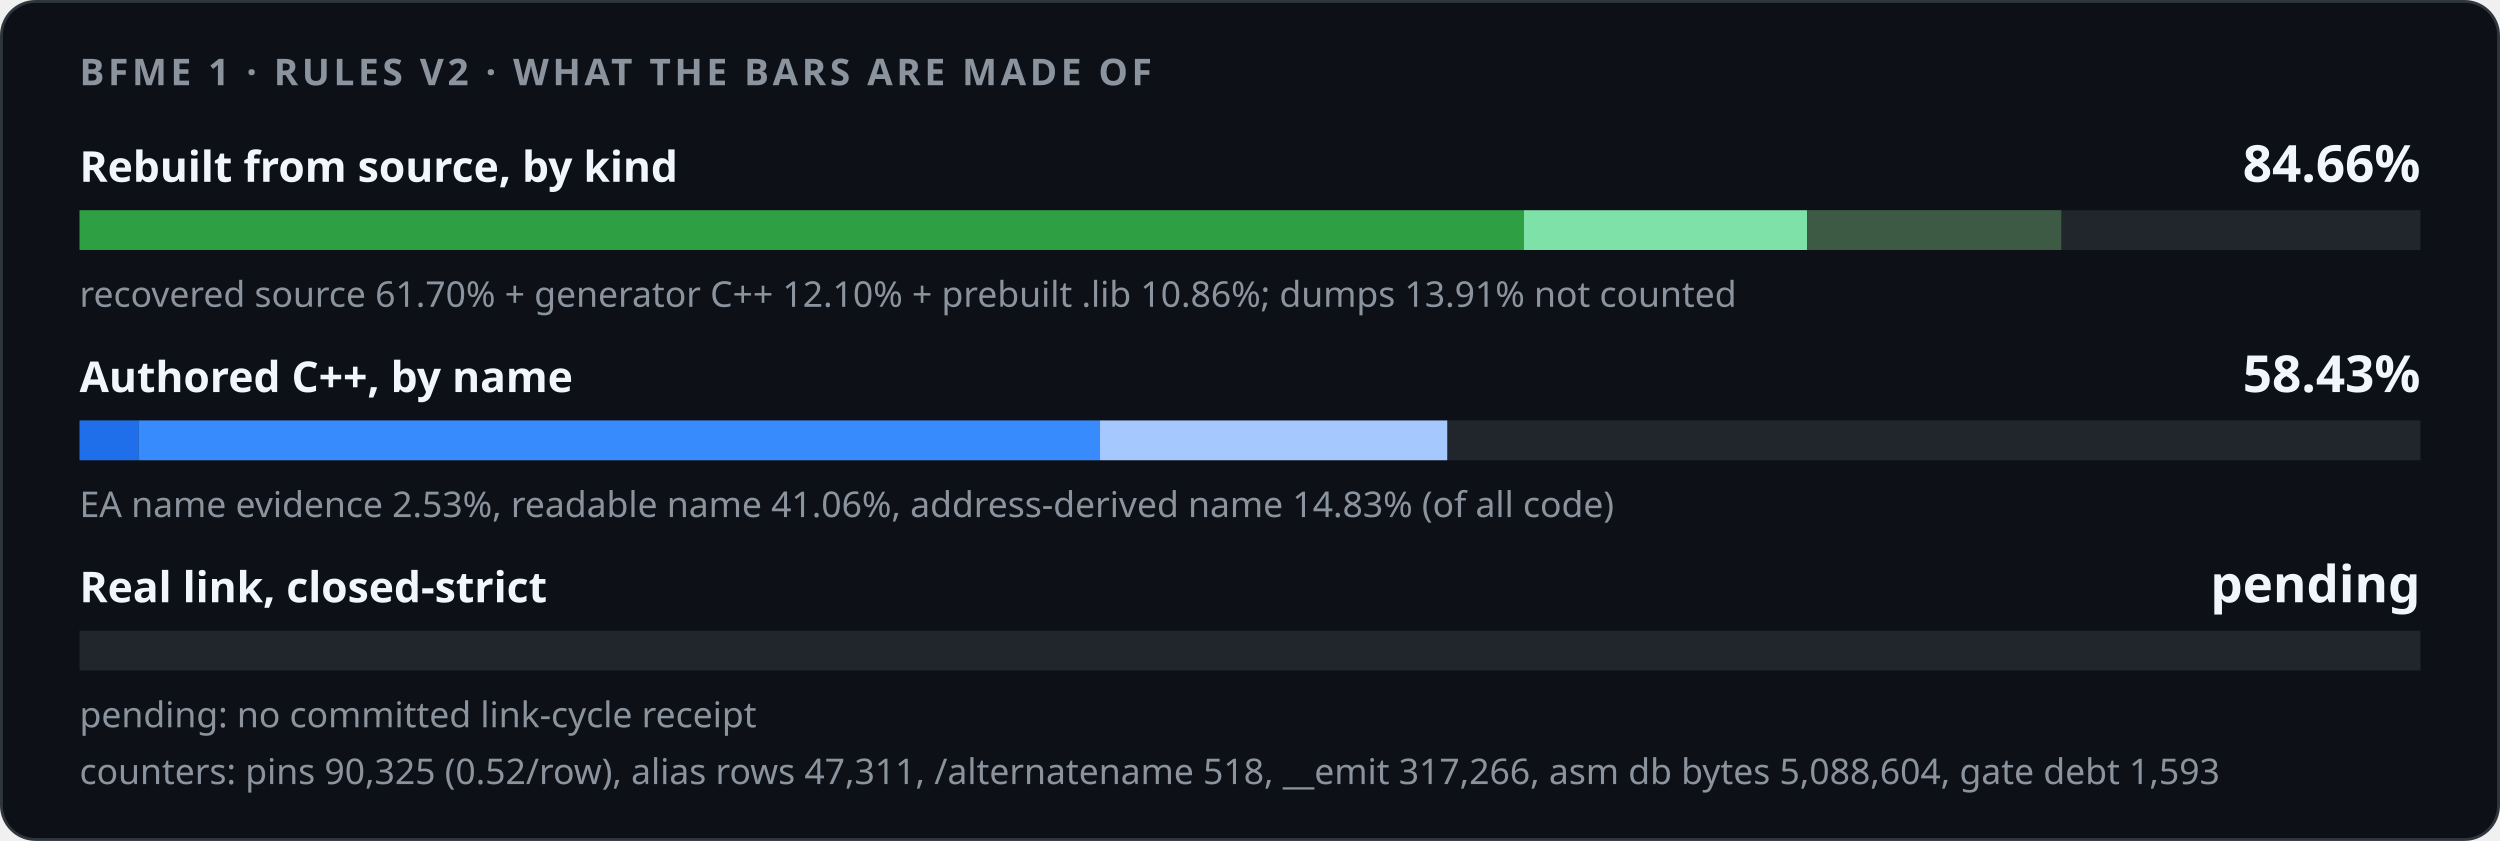
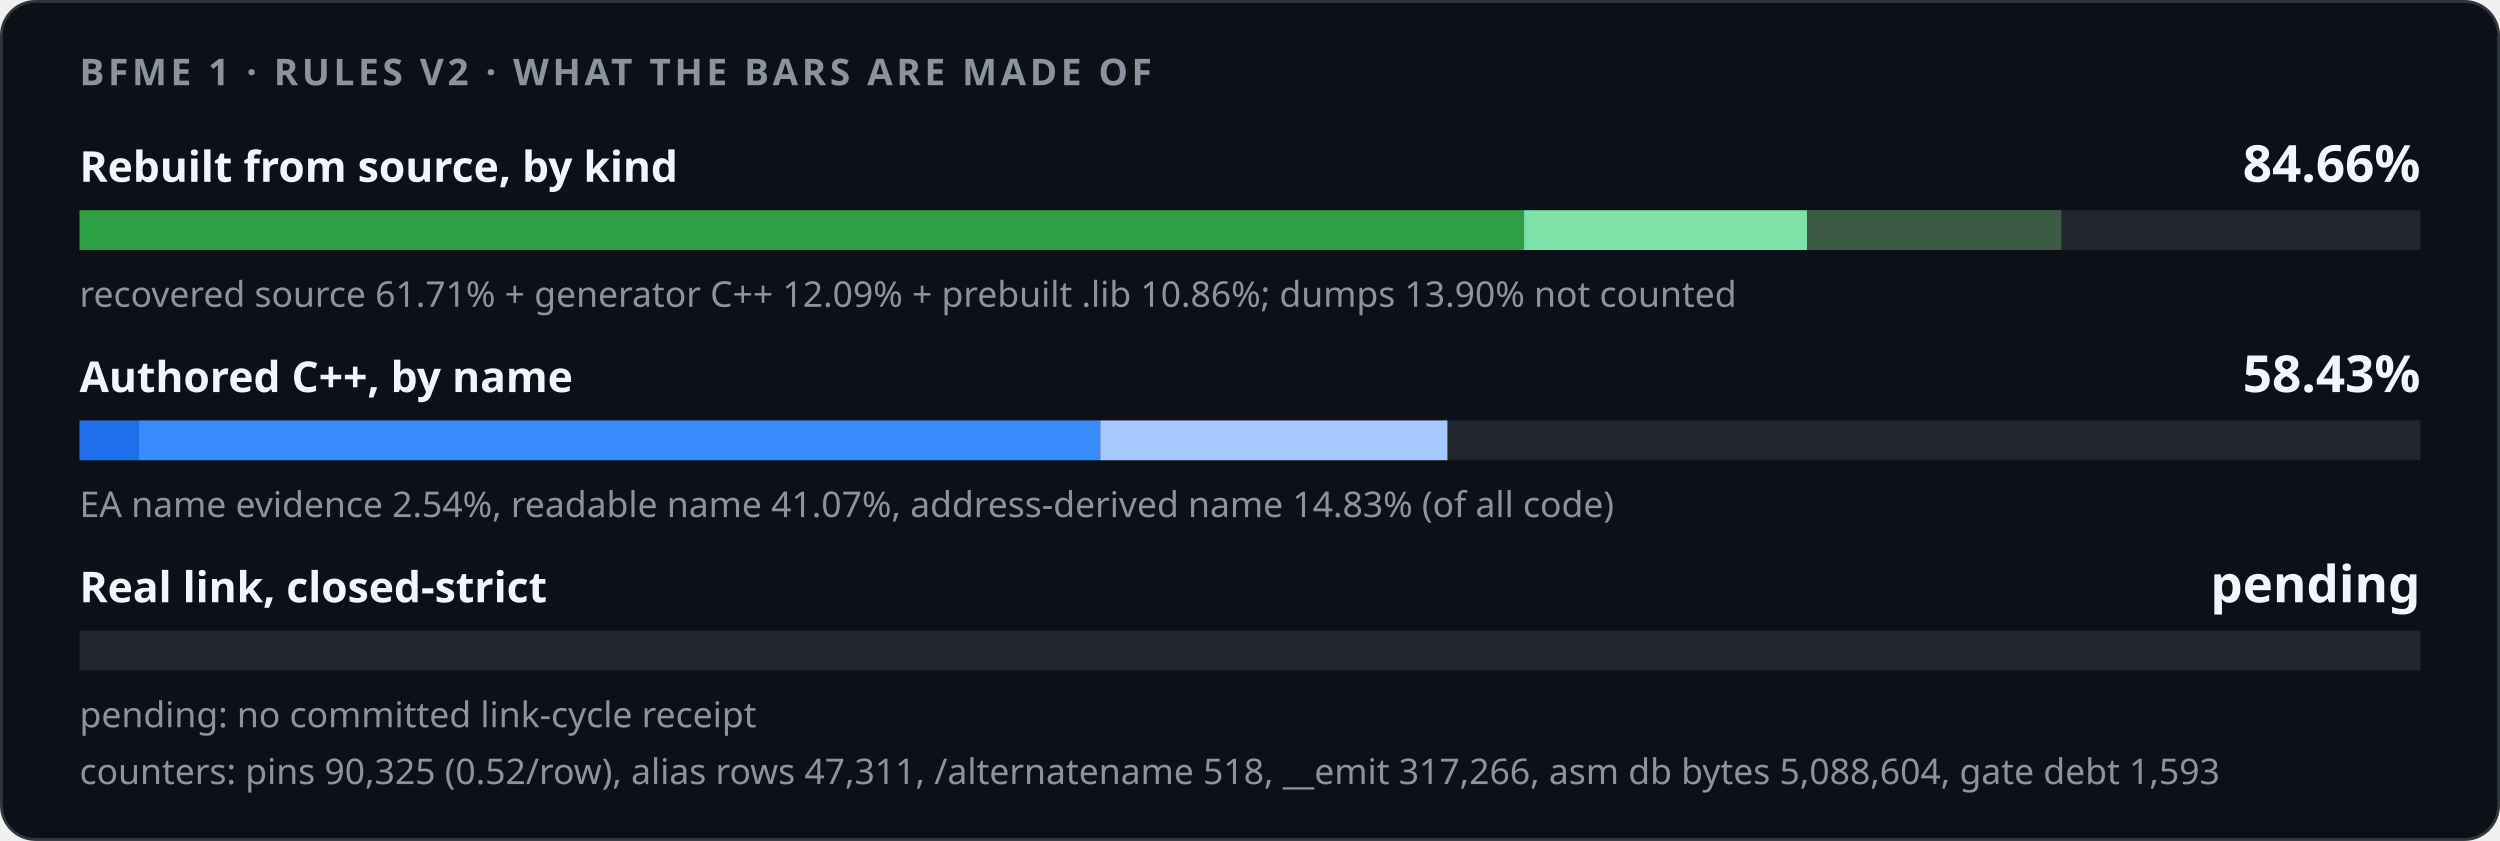
<svg xmlns="http://www.w3.org/2000/svg" width="880" height="296" viewBox="0 0 880 296" role="img">
  <style>
    .card { fill: #0d1117; stroke: #30363d; } .track { fill: #21262d; }
    .strong { fill: #f0f6fc; } .muted { fill: #8b949e; }
    @media (prefers-color-scheme: light) {
      .card { fill: #ffffff; stroke: #d0d7de; } .track { fill: #eaeef2; }
      .strong { fill: #1f2328; } .muted { fill: #59636e; }
    }
  </style>
  <rect class="card" x="0.5" y="0.5" width="879" height="295" rx="12" />
  <g font-family="-apple-system,BlinkMacSystemFont,'Segoe UI','Noto Sans',Helvetica,Arial,sans-serif">
    <text x="28" y="30" class="muted" font-size="13" font-weight="600" letter-spacing="1.3">BFME 1 · RULES V2 · WHAT THE BARS ARE MADE OF</text>
    <text x="28" y="64" class="strong" font-size="15" font-weight="600">Rebuilt from source, by kind</text>
    <text x="852" y="64" class="strong" font-size="18" font-weight="700" text-anchor="end">84.66%</text>
    <rect class="track" x="28" y="74" width="824" height="14" />
-     <rect x="28.00" y="74" width="508.43" height="14" fill="#2ea043" />
-     <rect x="536.43" y="74" width="99.67" height="14" fill="#7ee2a8" />
-     <rect x="636.10" y="74" width="89.47" height="14" fill="#3d5a45" />
-     <text x="28" y="108" class="muted" font-size="12.5">recovered source 61.70% + generator C++ 12.10% + prebuilt .lib 10.86%; dumps 13.91% not counted</text>
+     <rect x="28.00" y="74" width="508.48" height="14" fill="#2ea043" />
+     <rect x="536.48" y="74" width="99.66" height="14" fill="#7ee2a8" />
+     <rect x="636.14" y="74" width="89.47" height="14" fill="#3d5a45" />
+     <text x="28" y="108" class="muted" font-size="12.5">recovered source 61.71% + generator C++ 12.09% + prebuilt .lib 10.86%; dumps 13.90% not counted</text>
    <text x="28" y="138" class="strong" font-size="15" font-weight="600">Authored C++, by name</text>
    <text x="852" y="138" class="strong" font-size="18" font-weight="700" text-anchor="end">58.43%</text>
    <rect class="track" x="28" y="148" width="824" height="14" />
-     <rect x="28.00" y="148" width="20.84" height="14" fill="#1f6feb" />
-     <rect x="48.84" y="148" width="338.37" height="14" fill="#388bfd" />
-     <rect x="387.21" y="148" width="122.22" height="14" fill="#a5c8ff" />
-     <text x="28" y="182" class="muted" font-size="12.5">EA name evidence 2.53%, readable name 41.06%, address-derived name 14.83% (of all code)</text>
+     <rect x="28.00" y="148" width="20.91" height="14" fill="#1f6feb" />
+     <rect x="48.91" y="148" width="338.39" height="14" fill="#388bfd" />
+     <rect x="387.31" y="148" width="122.18" height="14" fill="#a5c8ff" />
+     <text x="28" y="182" class="muted" font-size="12.5">EA name evidence 2.54%, readable name 41.07%, address-derived name 14.83% (of all code)</text>
    <text x="28" y="212" class="strong" font-size="15" font-weight="600">Real link, closed-strict</text>
    <text x="852" y="212" class="strong" font-size="18" font-weight="700" text-anchor="end">pending</text>
    <rect class="track" x="28" y="222" width="824" height="14" />
    <text x="28" y="256" class="muted" font-size="12.5">pending: no committed link-cycle receipt</text>
    <text x="28" y="276" class="muted" font-size="12.5">counters: pins 90,325 (0.52/row), alias rows 47,311, /alternatename 518, __emit 317,266, asm db bytes 5,088,604, gate debt 1,593</text>
  </g>
</svg>
